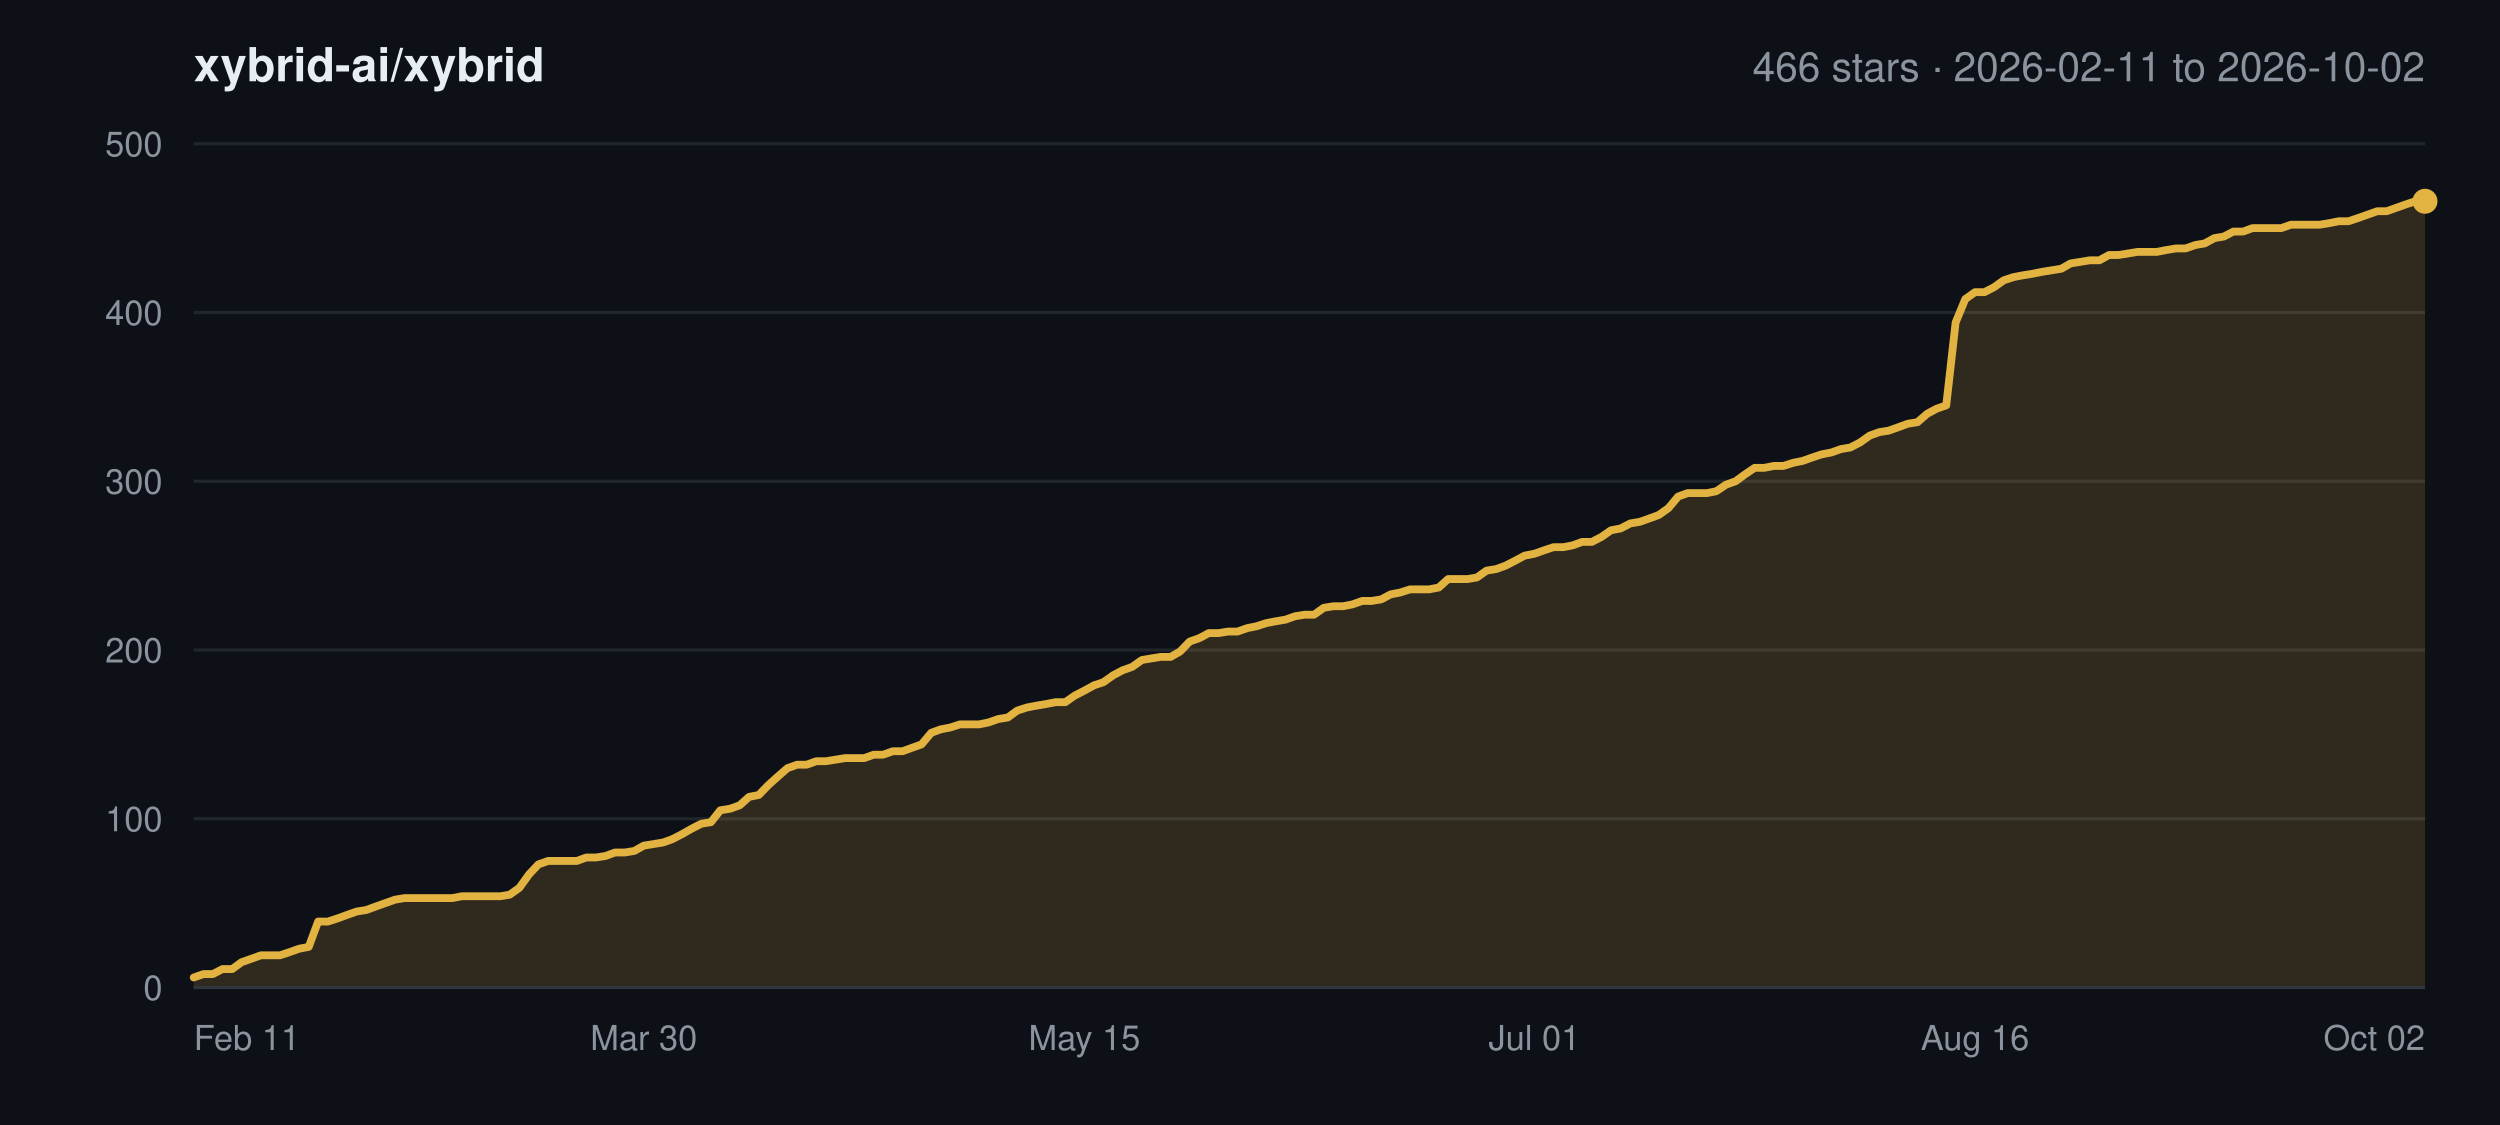
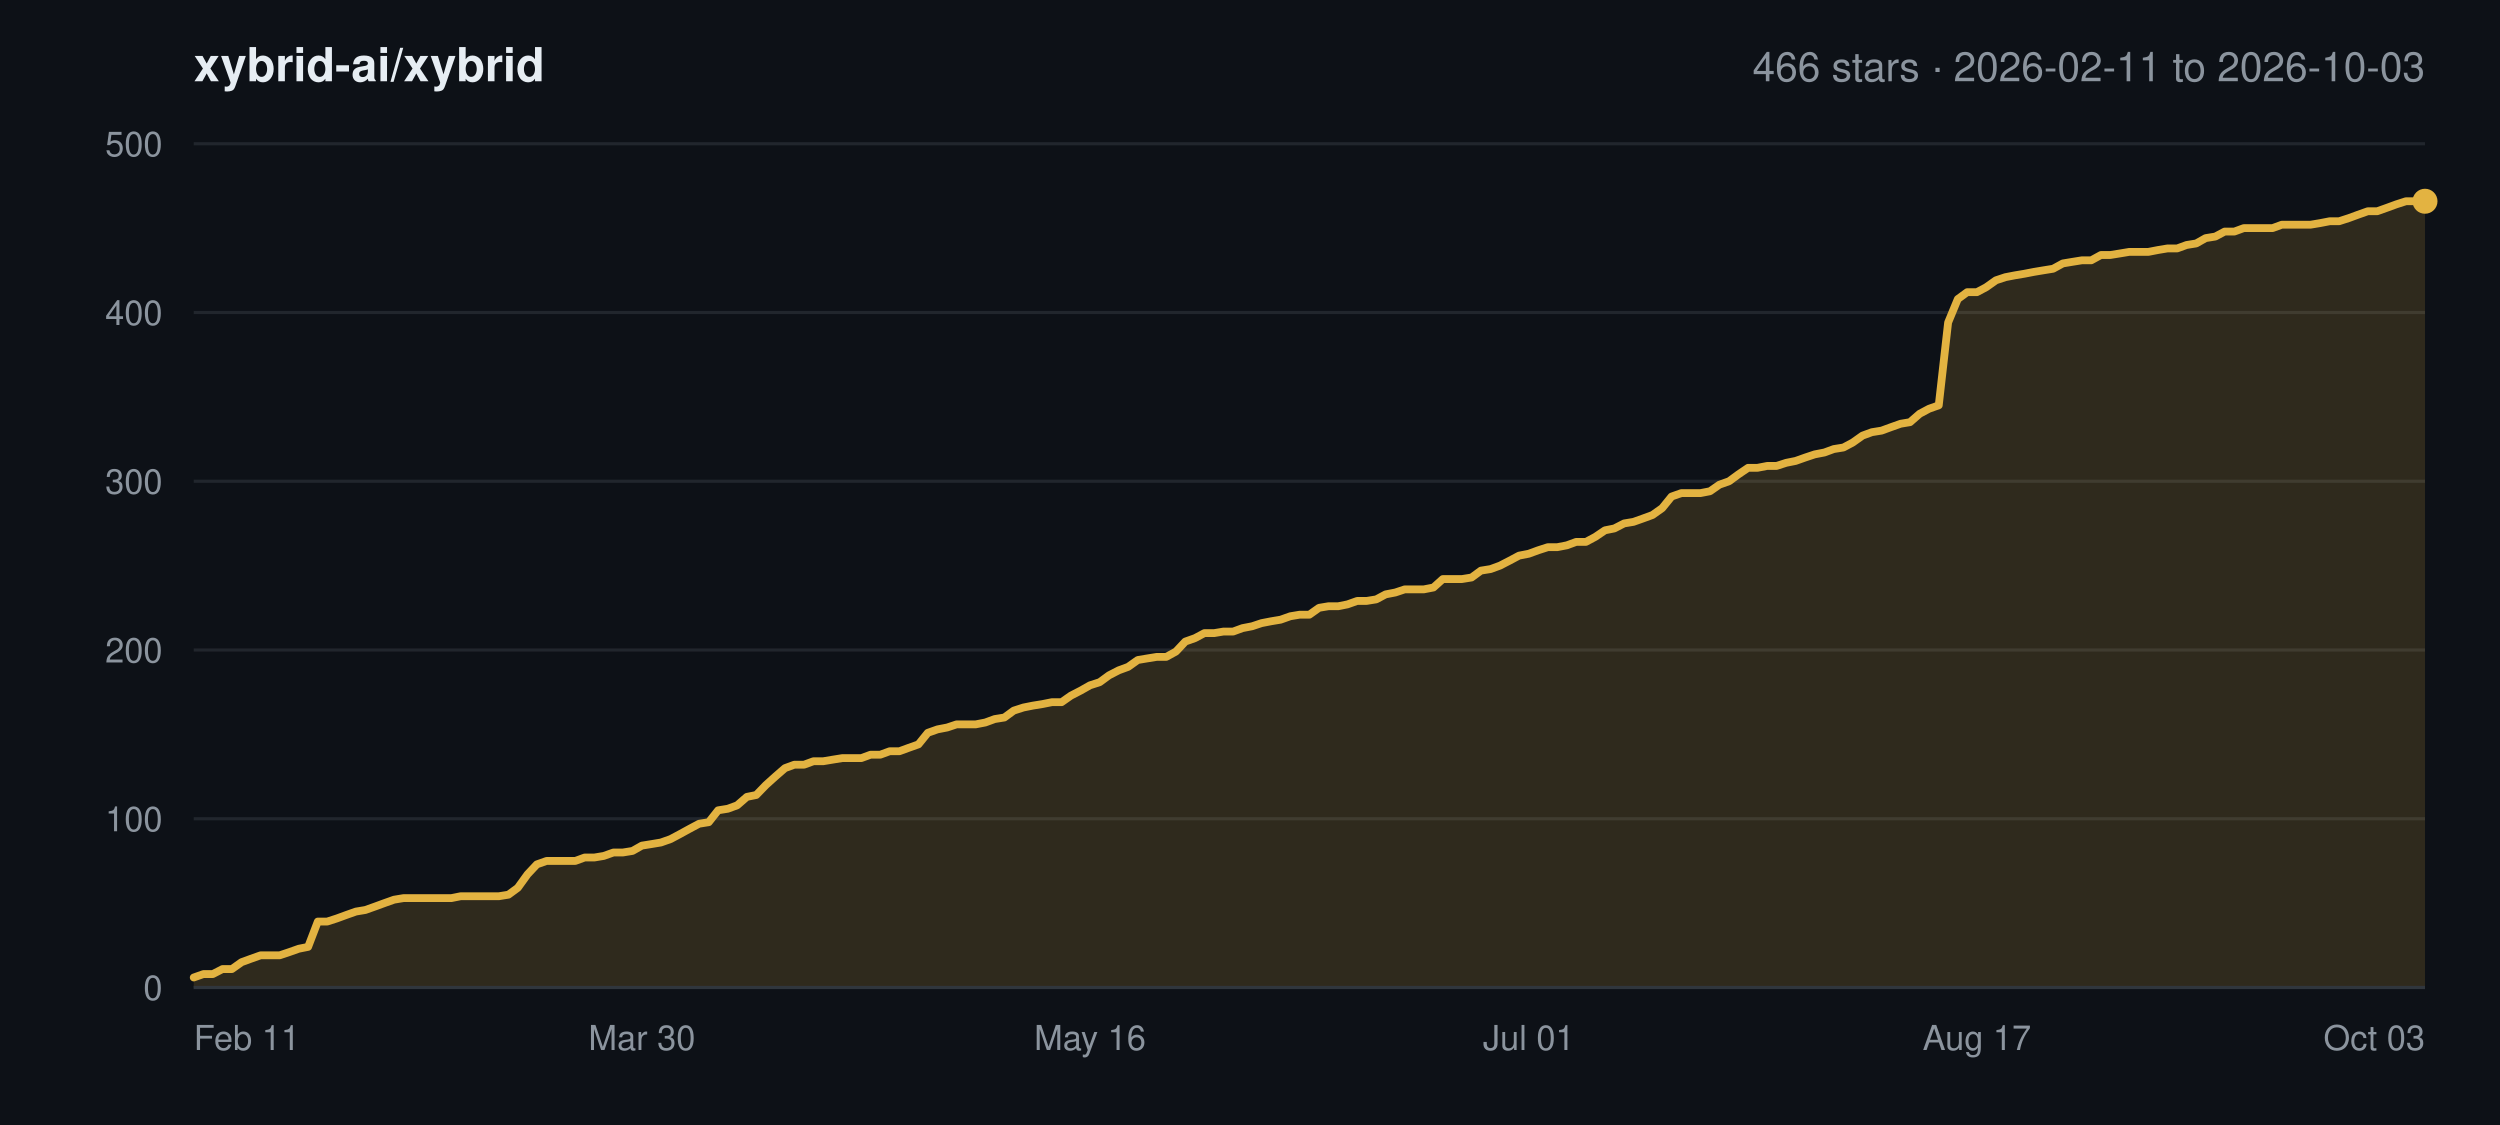
<svg xmlns="http://www.w3.org/2000/svg" width="800" height="360" viewBox="0 0 800 360" font-family="-apple-system,BlinkMacSystemFont,Segoe UI,Helvetica,Arial,sans-serif">
  <rect width="800" height="360" fill="#0d1117" />
  <text x="62" y="26" font-size="15" font-weight="600" fill="#e6edf3">xybrid-ai/xybrid</text>
-   <text x="776" y="26" font-size="13" text-anchor="end" fill="#8b949e">466 stars · 2026-02-11 to 2026-10-02</text>
+   <text x="776" y="26" font-size="13" text-anchor="end" fill="#8b949e">466 stars · 2026-02-11 to 2026-10-03</text>
  <line x1="62" y1="316.0" x2="776" y2="316.0" stroke="#21262d" stroke-width="1" />
  <text x="52" y="320.0" font-size="11" text-anchor="end" fill="#8b949e">0</text>
  <line x1="62" y1="262.0" x2="776" y2="262.0" stroke="#21262d" stroke-width="1" />
  <text x="52" y="266.0" font-size="11" text-anchor="end" fill="#8b949e">100</text>
  <line x1="62" y1="208.0" x2="776" y2="208.0" stroke="#21262d" stroke-width="1" />
  <text x="52" y="212.0" font-size="11" text-anchor="end" fill="#8b949e">200</text>
  <line x1="62" y1="154.0" x2="776" y2="154.0" stroke="#21262d" stroke-width="1" />
  <text x="52" y="158.0" font-size="11" text-anchor="end" fill="#8b949e">300</text>
  <line x1="62" y1="100.0" x2="776" y2="100.0" stroke="#21262d" stroke-width="1" />
  <text x="52" y="104.0" font-size="11" text-anchor="end" fill="#8b949e">400</text>
  <line x1="62" y1="46.0" x2="776" y2="46.0" stroke="#21262d" stroke-width="1" />
  <text x="52" y="50.0" font-size="11" text-anchor="end" fill="#8b949e">500</text>
  <text x="62.0" y="336.0" font-size="11" text-anchor="start" fill="#8b949e">Feb 11</text>
-   <text x="206.0" y="336.0" font-size="11" text-anchor="middle" fill="#8b949e">Mar 30</text>
-   <text x="347.0" y="336.0" font-size="11" text-anchor="middle" fill="#8b949e">May 15</text>
-   <text x="491.0" y="336.0" font-size="11" text-anchor="middle" fill="#8b949e">Jul 01</text>
-   <text x="632.0" y="336.0" font-size="11" text-anchor="middle" fill="#8b949e">Aug 16</text>
-   <text x="776.0" y="336.0" font-size="11" text-anchor="end" fill="#8b949e">Oct 02</text>
-   <polygon points="62.0,316.0 62.0,312.8 65.1,311.7 68.1,311.7 71.2,310.1 74.3,310.1 77.3,307.9 80.4,306.8 83.5,305.7 86.5,305.7 89.6,305.7 92.6,304.7 95.7,303.6 98.8,303.0 101.8,294.9 104.9,294.9 108.0,293.9 111.0,292.8 114.1,291.7 117.2,291.2 120.2,290.1 123.3,289.0 126.4,287.9 129.4,287.4 132.5,287.4 135.5,287.4 138.6,287.4 141.7,287.4 144.7,287.4 147.8,286.8 150.9,286.8 153.9,286.8 157.0,286.8 160.1,286.8 163.1,286.3 166.2,284.1 169.3,279.8 172.3,276.6 175.4,275.5 178.4,275.5 181.5,275.5 184.6,275.5 187.6,274.4 190.7,274.4 193.8,273.9 196.8,272.8 199.9,272.8 203.0,272.3 206.0,270.6 209.1,270.1 212.2,269.6 215.2,268.5 218.3,266.9 221.3,265.2 224.4,263.6 227.5,263.1 230.5,259.3 233.6,258.8 236.7,257.7 239.7,255.0 242.8,254.4 245.9,251.2 248.9,248.5 252.0,245.8 255.1,244.7 258.1,244.7 261.2,243.6 264.2,243.6 267.3,243.1 270.4,242.6 273.4,242.6 276.5,242.6 279.6,241.5 282.6,241.5 285.7,240.4 288.8,240.4 291.8,239.3 294.9,238.2 298.0,234.5 301.0,233.4 304.1,232.8 307.2,231.8 310.2,231.8 313.3,231.8 316.3,231.2 319.4,230.1 322.5,229.6 325.5,227.4 328.6,226.4 331.7,225.8 334.7,225.3 337.8,224.7 340.9,224.7 343.9,222.6 347.0,221.0 350.1,219.3 353.1,218.3 356.2,216.1 359.2,214.5 362.3,213.4 365.4,211.2 368.4,210.7 371.5,210.2 374.6,210.2 377.6,208.5 380.7,205.3 383.8,204.2 386.8,202.6 389.9,202.6 393.0,202.1 396.0,202.1 399.1,201.0 402.1,200.4 405.2,199.4 408.3,198.8 411.3,198.3 414.4,197.2 417.5,196.7 420.5,196.7 423.6,194.5 426.7,194.0 429.7,194.0 432.8,193.4 435.9,192.3 438.9,192.3 442.0,191.8 445.0,190.2 448.1,189.6 451.2,188.6 454.2,188.6 457.3,188.6 460.4,188.0 463.4,185.3 466.5,185.3 469.6,185.3 472.6,184.8 475.7,182.6 478.8,182.1 481.8,181.0 484.9,179.4 487.9,177.8 491.0,177.2 494.1,176.1 497.1,175.1 500.2,175.1 503.3,174.5 506.3,173.4 509.4,173.4 512.5,171.8 515.5,169.7 518.6,169.1 521.7,167.5 524.7,167.0 527.8,165.9 530.8,164.8 533.9,162.6 537.0,158.9 540.0,157.8 543.1,157.8 546.2,157.8 549.2,157.2 552.3,155.1 555.4,154.0 558.4,151.8 561.5,149.7 564.6,149.7 567.6,149.1 570.7,149.1 573.8,148.1 576.8,147.5 579.9,146.4 582.9,145.4 586.0,144.8 589.1,143.7 592.1,143.2 595.2,141.6 598.3,139.4 601.3,138.3 604.4,137.8 607.5,136.7 610.5,135.6 613.6,135.1 616.7,132.4 619.7,130.8 622.8,129.7 625.8,103.2 628.9,95.7 632.0,93.5 635.0,93.5 638.1,91.9 641.2,89.7 644.2,88.7 647.3,88.1 650.4,87.6 653.4,87.0 656.5,86.5 659.6,86.0 662.6,84.3 665.7,83.8 668.7,83.3 671.8,83.3 674.9,81.6 677.9,81.6 681.0,81.1 684.1,80.6 687.1,80.6 690.2,80.6 693.3,80.0 696.3,79.5 699.4,79.5 702.5,78.4 705.5,77.9 708.6,76.2 711.6,75.7 714.7,74.1 717.8,74.1 720.8,73.0 723.9,73.0 727.0,73.0 730.0,73.0 733.1,71.9 736.2,71.9 739.2,71.9 742.3,71.9 745.4,71.4 748.4,70.8 751.5,70.8 754.5,69.8 757.6,68.7 760.7,67.6 763.7,67.6 766.8,66.5 769.9,65.4 772.9,64.4 776.0,64.4 776.0,316.0" fill="#e3b341" fill-opacity="0.16" />
-   <polyline points="62.0,312.8 65.1,311.7 68.1,311.7 71.2,310.1 74.3,310.1 77.3,307.9 80.4,306.8 83.5,305.7 86.5,305.7 89.6,305.7 92.6,304.7 95.7,303.6 98.8,303.0 101.8,294.9 104.9,294.9 108.0,293.9 111.0,292.8 114.1,291.7 117.2,291.2 120.2,290.1 123.3,289.0 126.4,287.9 129.4,287.4 132.5,287.4 135.5,287.4 138.6,287.4 141.7,287.4 144.7,287.4 147.8,286.8 150.9,286.8 153.9,286.8 157.0,286.8 160.1,286.8 163.1,286.3 166.2,284.1 169.3,279.8 172.3,276.6 175.4,275.5 178.4,275.5 181.5,275.5 184.6,275.5 187.6,274.4 190.7,274.4 193.8,273.9 196.8,272.8 199.9,272.8 203.0,272.3 206.0,270.6 209.1,270.1 212.2,269.6 215.2,268.5 218.3,266.9 221.3,265.2 224.4,263.6 227.5,263.1 230.5,259.3 233.6,258.8 236.7,257.7 239.7,255.0 242.8,254.4 245.9,251.2 248.9,248.5 252.0,245.8 255.1,244.7 258.1,244.7 261.2,243.6 264.2,243.6 267.3,243.1 270.4,242.6 273.4,242.6 276.5,242.6 279.6,241.5 282.6,241.5 285.7,240.4 288.8,240.4 291.8,239.3 294.9,238.2 298.0,234.5 301.0,233.4 304.1,232.8 307.2,231.8 310.2,231.8 313.3,231.8 316.3,231.2 319.4,230.1 322.5,229.6 325.5,227.4 328.6,226.4 331.7,225.8 334.7,225.3 337.8,224.7 340.9,224.7 343.9,222.6 347.0,221.0 350.1,219.3 353.1,218.3 356.2,216.1 359.2,214.5 362.3,213.4 365.4,211.2 368.4,210.7 371.5,210.2 374.6,210.2 377.6,208.5 380.7,205.3 383.8,204.2 386.8,202.6 389.9,202.6 393.0,202.1 396.0,202.1 399.1,201.0 402.1,200.4 405.2,199.4 408.3,198.8 411.3,198.3 414.4,197.2 417.5,196.7 420.5,196.7 423.6,194.5 426.7,194.0 429.7,194.0 432.8,193.4 435.9,192.3 438.9,192.3 442.0,191.8 445.0,190.2 448.1,189.6 451.2,188.6 454.2,188.6 457.3,188.6 460.4,188.0 463.4,185.3 466.5,185.3 469.6,185.3 472.6,184.8 475.7,182.6 478.8,182.1 481.8,181.0 484.9,179.4 487.9,177.8 491.0,177.2 494.1,176.1 497.1,175.1 500.2,175.1 503.3,174.5 506.3,173.4 509.4,173.4 512.5,171.8 515.5,169.7 518.6,169.1 521.7,167.5 524.7,167.0 527.8,165.9 530.8,164.8 533.9,162.6 537.0,158.9 540.0,157.8 543.1,157.8 546.2,157.8 549.2,157.2 552.3,155.1 555.4,154.0 558.4,151.8 561.5,149.7 564.6,149.7 567.6,149.1 570.7,149.1 573.8,148.1 576.8,147.5 579.9,146.4 582.9,145.4 586.0,144.8 589.1,143.7 592.1,143.2 595.2,141.6 598.3,139.4 601.3,138.3 604.4,137.8 607.5,136.7 610.5,135.6 613.6,135.1 616.7,132.4 619.7,130.8 622.8,129.7 625.8,103.2 628.9,95.7 632.0,93.5 635.0,93.5 638.1,91.9 641.2,89.7 644.2,88.7 647.3,88.1 650.4,87.6 653.4,87.0 656.5,86.5 659.6,86.0 662.6,84.3 665.7,83.8 668.7,83.3 671.8,83.3 674.9,81.6 677.9,81.6 681.0,81.1 684.1,80.6 687.1,80.6 690.2,80.6 693.3,80.0 696.3,79.5 699.4,79.5 702.5,78.4 705.5,77.9 708.6,76.2 711.6,75.7 714.7,74.1 717.8,74.1 720.8,73.0 723.9,73.0 727.0,73.0 730.0,73.0 733.1,71.9 736.2,71.9 739.2,71.9 742.3,71.9 745.4,71.4 748.4,70.8 751.5,70.8 754.5,69.8 757.6,68.7 760.7,67.6 763.7,67.6 766.8,66.5 769.9,65.4 772.9,64.4 776.0,64.4" fill="none" stroke="#e3b341" stroke-width="2.5" stroke-linejoin="round" stroke-linecap="round" />
+   <text x="205.4" y="336.0" font-size="11" text-anchor="middle" fill="#8b949e">Mar 30</text>
+   <text x="348.8" y="336.0" font-size="11" text-anchor="middle" fill="#8b949e">May 16</text>
+   <text x="489.2" y="336.0" font-size="11" text-anchor="middle" fill="#8b949e">Jul 01</text>
+   <text x="632.6" y="336.0" font-size="11" text-anchor="middle" fill="#8b949e">Aug 17</text>
+   <text x="776.0" y="336.0" font-size="11" text-anchor="end" fill="#8b949e">Oct 03</text>
+   <polygon points="62.0,316.0 62.0,312.8 65.1,311.7 68.1,311.7 71.2,310.1 74.2,310.1 77.3,307.9 80.3,306.8 83.4,305.7 86.4,305.7 89.5,305.7 92.5,304.7 95.6,303.6 98.6,303.0 101.7,294.9 104.7,294.9 107.8,293.9 110.8,292.8 113.9,291.7 116.9,291.2 120.0,290.1 123.0,289.0 126.1,287.9 129.1,287.4 132.2,287.4 135.2,287.4 138.3,287.4 141.3,287.4 144.4,287.4 147.4,286.8 150.5,286.8 153.5,286.8 156.6,286.8 159.6,286.8 162.7,286.3 165.7,284.1 168.8,279.8 171.8,276.6 174.9,275.5 177.9,275.5 181.0,275.5 184.1,275.5 187.1,274.4 190.2,274.4 193.2,273.9 196.3,272.8 199.3,272.8 202.4,272.3 205.4,270.6 208.5,270.1 211.5,269.6 214.6,268.5 217.6,266.9 220.7,265.2 223.7,263.6 226.8,263.1 229.8,259.3 232.9,258.8 235.9,257.7 239.0,255.0 242.0,254.4 245.1,251.2 248.1,248.5 251.2,245.8 254.2,244.7 257.3,244.7 260.3,243.6 263.4,243.6 266.4,243.1 269.5,242.6 272.5,242.6 275.6,242.6 278.6,241.5 281.7,241.5 284.7,240.4 287.8,240.4 290.8,239.3 293.9,238.2 296.9,234.5 300.0,233.4 303.1,232.8 306.1,231.8 309.2,231.8 312.2,231.8 315.3,231.2 318.3,230.1 321.4,229.6 324.4,227.4 327.5,226.4 330.5,225.8 333.6,225.3 336.6,224.7 339.7,224.7 342.7,222.6 345.8,221.0 348.8,219.3 351.9,218.3 354.9,216.1 358.0,214.5 361.0,213.4 364.1,211.2 367.1,210.7 370.2,210.2 373.2,210.2 376.3,208.5 379.3,205.3 382.4,204.2 385.4,202.6 388.5,202.6 391.5,202.1 394.6,202.1 397.6,201.0 400.7,200.4 403.7,199.4 406.8,198.8 409.8,198.3 412.9,197.2 415.9,196.7 419.0,196.7 422.1,194.5 425.1,194.0 428.2,194.0 431.2,193.4 434.3,192.3 437.3,192.3 440.4,191.8 443.4,190.2 446.5,189.6 449.5,188.6 452.6,188.6 455.6,188.6 458.7,188.0 461.7,185.3 464.8,185.3 467.8,185.3 470.9,184.8 473.9,182.6 477.0,182.1 480.0,181.0 483.1,179.4 486.1,177.8 489.2,177.2 492.2,176.1 495.3,175.1 498.3,175.1 501.4,174.5 504.4,173.4 507.5,173.4 510.5,171.8 513.6,169.7 516.6,169.1 519.7,167.5 522.7,167.0 525.8,165.9 528.8,164.8 531.9,162.6 534.9,158.9 538.0,157.8 541.1,157.8 544.1,157.8 547.2,157.2 550.2,155.1 553.3,154.0 556.3,151.8 559.4,149.7 562.4,149.7 565.5,149.1 568.5,149.1 571.6,148.1 574.6,147.5 577.7,146.4 580.7,145.4 583.8,144.8 586.8,143.7 589.9,143.2 592.9,141.6 596.0,139.4 599.0,138.3 602.1,137.8 605.1,136.7 608.2,135.6 611.2,135.1 614.3,132.4 617.3,130.8 620.4,129.7 623.4,103.2 626.5,95.7 629.5,93.5 632.6,93.5 635.6,91.9 638.7,89.7 641.7,88.7 644.8,88.1 647.8,87.6 650.9,87.0 653.9,86.5 657.0,86.0 660.1,84.3 663.1,83.8 666.2,83.3 669.2,83.3 672.3,81.6 675.3,81.6 678.4,81.1 681.4,80.6 684.5,80.6 687.5,80.6 690.6,80.0 693.6,79.5 696.7,79.5 699.7,78.4 702.8,77.9 705.8,76.2 708.9,75.7 711.9,74.1 715.0,74.1 718.0,73.0 721.1,73.0 724.1,73.0 727.2,73.0 730.2,71.9 733.3,71.9 736.3,71.9 739.4,71.9 742.4,71.4 745.5,70.8 748.5,70.8 751.6,69.8 754.6,68.7 757.7,67.6 760.7,67.6 763.8,66.5 766.8,65.4 769.9,64.4 772.9,64.4 776.0,64.4 776.0,316.0" fill="#e3b341" fill-opacity="0.16" />
+   <polyline points="62.0,312.8 65.1,311.7 68.1,311.7 71.2,310.1 74.2,310.1 77.3,307.9 80.3,306.8 83.4,305.7 86.4,305.7 89.5,305.7 92.5,304.7 95.6,303.6 98.6,303.0 101.7,294.9 104.7,294.9 107.8,293.9 110.8,292.8 113.9,291.7 116.9,291.2 120.0,290.1 123.0,289.0 126.1,287.9 129.1,287.4 132.2,287.4 135.2,287.4 138.3,287.4 141.3,287.4 144.4,287.4 147.4,286.8 150.5,286.8 153.5,286.8 156.6,286.8 159.6,286.8 162.7,286.3 165.7,284.1 168.8,279.8 171.8,276.6 174.9,275.5 177.9,275.5 181.0,275.5 184.1,275.5 187.1,274.4 190.2,274.4 193.2,273.9 196.3,272.8 199.3,272.8 202.4,272.3 205.4,270.6 208.5,270.1 211.5,269.6 214.6,268.5 217.6,266.9 220.7,265.2 223.7,263.6 226.8,263.1 229.8,259.3 232.9,258.8 235.9,257.7 239.0,255.0 242.0,254.4 245.1,251.2 248.1,248.5 251.2,245.8 254.2,244.7 257.3,244.7 260.3,243.6 263.4,243.6 266.4,243.1 269.5,242.6 272.5,242.6 275.6,242.6 278.6,241.5 281.7,241.5 284.7,240.4 287.8,240.4 290.8,239.3 293.9,238.2 296.9,234.5 300.0,233.4 303.1,232.8 306.1,231.8 309.2,231.8 312.2,231.8 315.3,231.2 318.3,230.1 321.4,229.6 324.4,227.4 327.5,226.4 330.5,225.8 333.6,225.3 336.6,224.7 339.7,224.7 342.7,222.6 345.8,221.0 348.8,219.3 351.9,218.3 354.9,216.1 358.0,214.5 361.0,213.4 364.1,211.2 367.1,210.7 370.2,210.2 373.2,210.2 376.3,208.5 379.3,205.3 382.4,204.2 385.4,202.6 388.5,202.6 391.5,202.1 394.6,202.1 397.6,201.0 400.7,200.4 403.7,199.4 406.8,198.8 409.8,198.3 412.9,197.2 415.9,196.7 419.0,196.7 422.1,194.5 425.1,194.0 428.2,194.0 431.2,193.4 434.3,192.3 437.3,192.3 440.4,191.8 443.4,190.2 446.5,189.6 449.5,188.6 452.6,188.6 455.6,188.6 458.7,188.0 461.7,185.3 464.8,185.3 467.8,185.3 470.9,184.8 473.9,182.6 477.0,182.1 480.0,181.0 483.1,179.4 486.1,177.8 489.2,177.2 492.2,176.1 495.3,175.1 498.3,175.1 501.4,174.5 504.4,173.4 507.5,173.4 510.5,171.8 513.6,169.7 516.6,169.1 519.7,167.5 522.7,167.0 525.8,165.9 528.8,164.8 531.9,162.6 534.9,158.9 538.0,157.8 541.1,157.8 544.1,157.8 547.2,157.2 550.2,155.1 553.3,154.0 556.3,151.8 559.4,149.7 562.4,149.7 565.5,149.1 568.5,149.1 571.6,148.1 574.6,147.5 577.7,146.4 580.7,145.4 583.8,144.8 586.8,143.7 589.9,143.2 592.9,141.6 596.0,139.4 599.0,138.3 602.1,137.8 605.1,136.7 608.2,135.6 611.2,135.1 614.3,132.4 617.3,130.8 620.4,129.7 623.4,103.2 626.5,95.7 629.5,93.5 632.6,93.5 635.6,91.9 638.7,89.7 641.7,88.7 644.8,88.1 647.8,87.6 650.9,87.0 653.9,86.5 657.0,86.0 660.1,84.3 663.1,83.8 666.2,83.3 669.2,83.3 672.3,81.6 675.3,81.6 678.4,81.1 681.4,80.6 684.5,80.6 687.5,80.6 690.6,80.0 693.6,79.5 696.7,79.5 699.7,78.4 702.8,77.9 705.8,76.2 708.9,75.7 711.9,74.1 715.0,74.1 718.0,73.0 721.1,73.0 724.1,73.0 727.2,73.0 730.2,71.9 733.3,71.9 736.3,71.9 739.4,71.9 742.4,71.4 745.5,70.8 748.5,70.8 751.6,69.8 754.6,68.7 757.7,67.6 760.7,67.6 763.8,66.5 766.8,65.4 769.9,64.4 772.9,64.4 776.0,64.4" fill="none" stroke="#e3b341" stroke-width="2.5" stroke-linejoin="round" stroke-linecap="round" />
  <circle cx="776.0" cy="64.4" r="4" fill="#e3b341" />
  <line x1="62" y1="316.0" x2="776" y2="316.0" stroke="#30363d" stroke-width="1" />
</svg>
